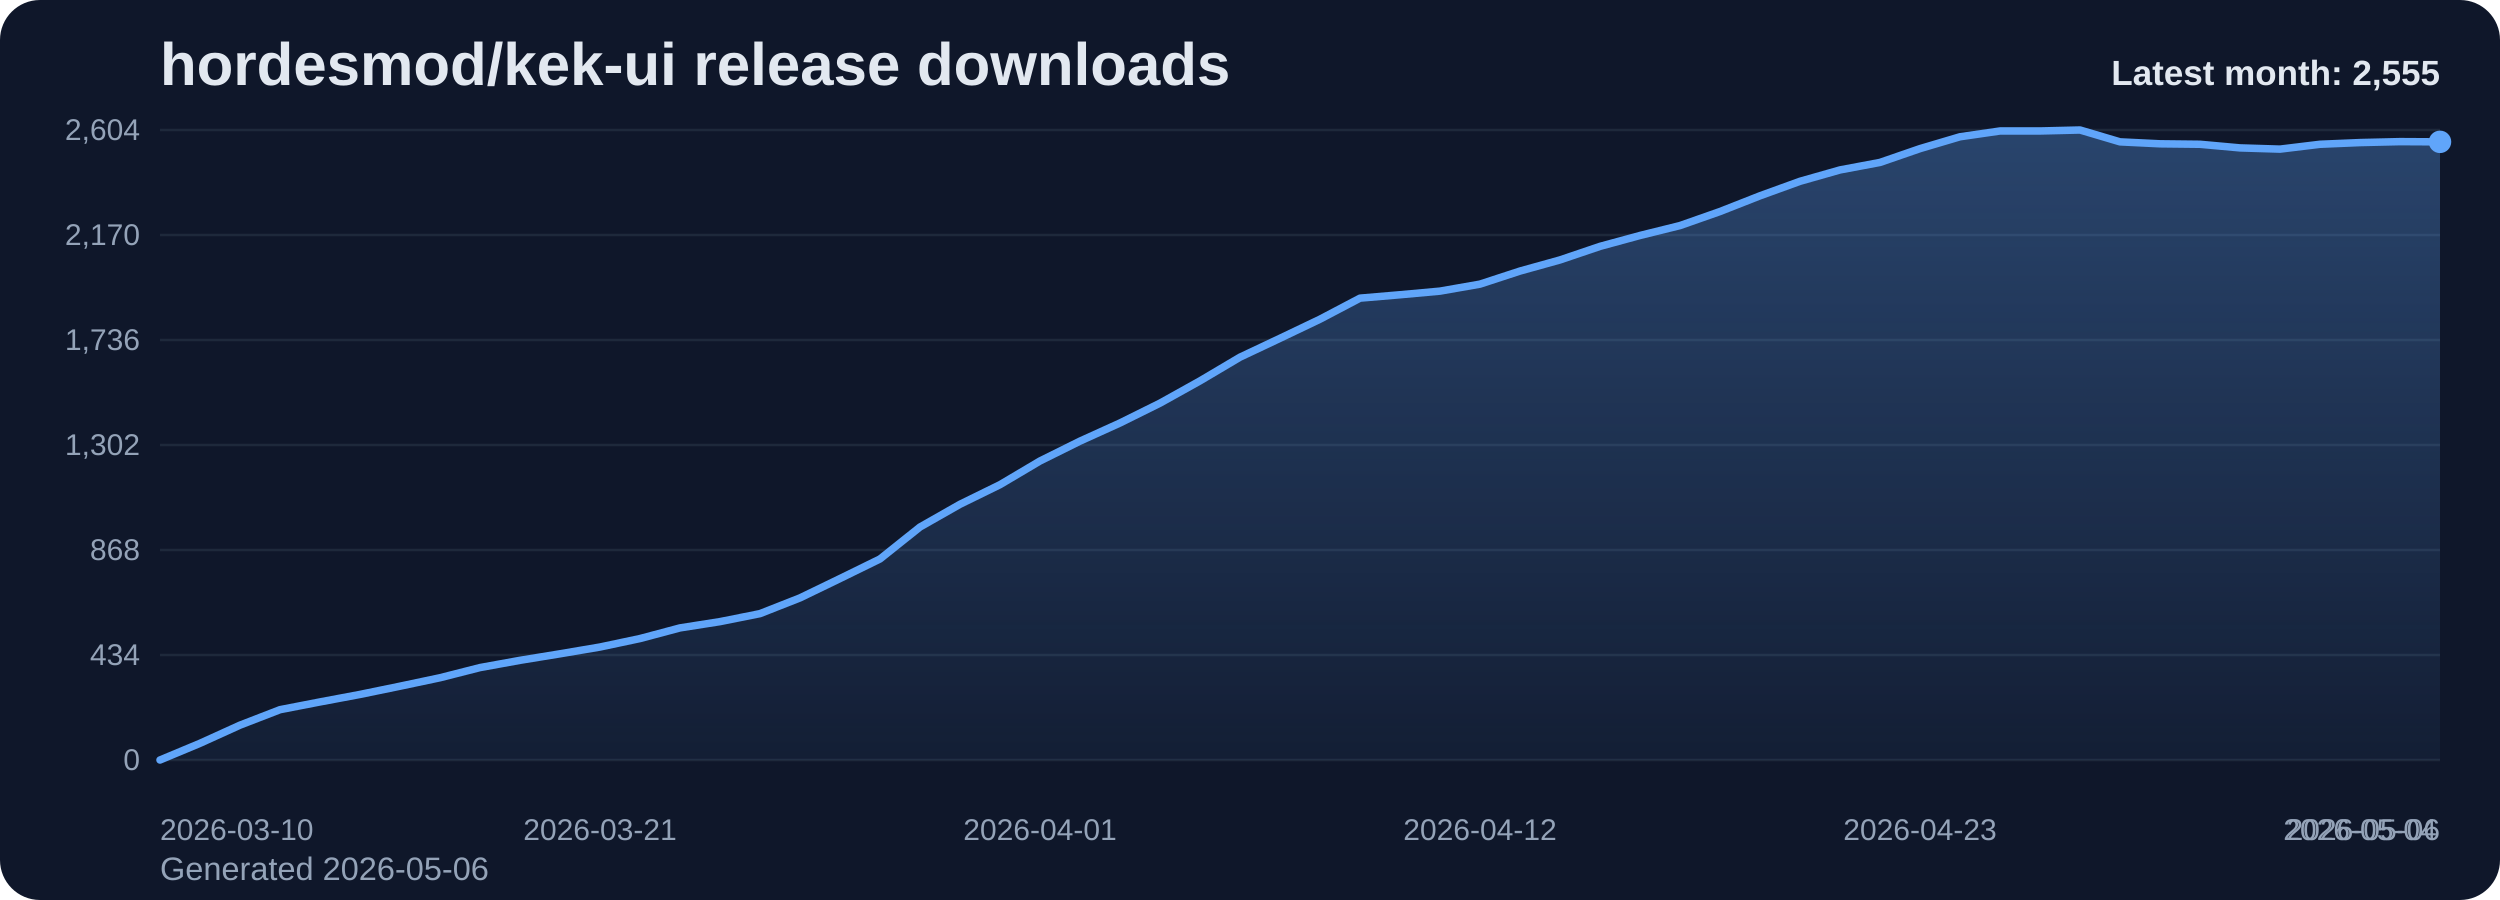
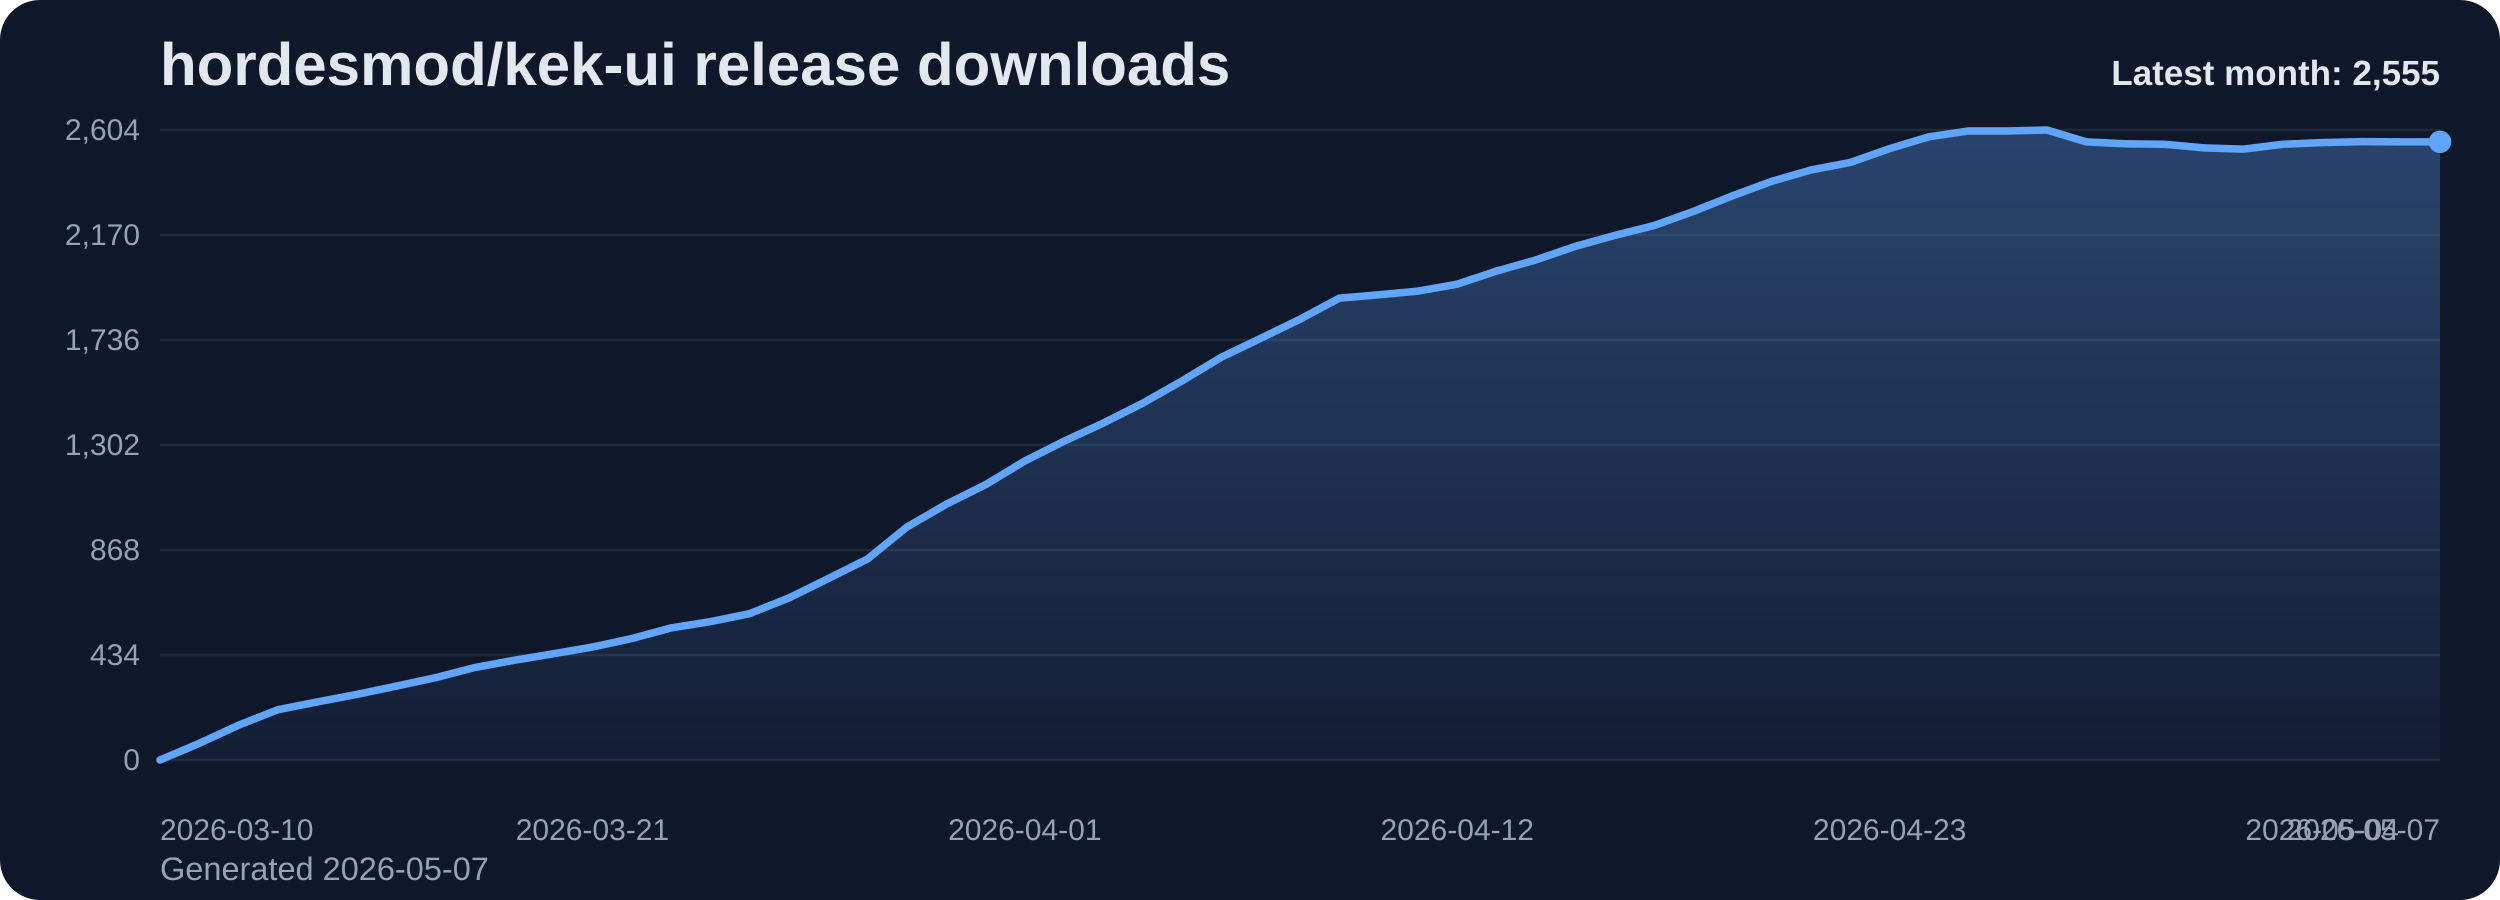
<svg xmlns="http://www.w3.org/2000/svg" viewBox="0 0 1000 360" role="img" aria-label="hordesmod/kek-ui release downloads chart">
  <defs>
    <linearGradient id="fill-monthly-slate" x1="0" y1="0" x2="0" y2="1">
      <stop offset="0%" stop-color="#60a5fa" stop-opacity="0.32" />
      <stop offset="100%" stop-color="#60a5fa" stop-opacity="0.05" />
    </linearGradient>
    <style>
      .bg { fill: #0f172a; }
      .title { font: 700 24px Arial, sans-serif; fill: #e2e8f0; }
      .sub { font: 400 13px Arial, sans-serif; fill: #94a3b8; }
      .grid { stroke: #1e293b; stroke-width: 1; }
      .axis { font: 400 12px Arial, sans-serif; fill: #94a3b8; }
      .line { fill: none; stroke: #60a5fa; stroke-width: 3; stroke-linecap: round; stroke-linejoin: round; }
      .dot { fill: #60a5fa; }
      .value { font: 600 11px Arial, sans-serif; fill: #cbd5e1; }
      .latest { font: 700 14px Arial, sans-serif; fill: #e2e8f0; }
    </style>
  </defs>
  <rect class="bg" x="0" y="0" width="1000" height="360" rx="16" />
  <text class="title" x="64" y="34">hordesmod/kek-ui release downloads</text>
-   <text class="sub" x="64" y="352">Generated 2026-05-06</text>
+   <text class="sub" x="64" y="352">Generated 2026-05-07</text>
  <line x1="64" y1="52.00" x2="976" y2="52.00" class="grid" />
  <text x="56" y="56.00" text-anchor="end" class="axis">2,604</text>
  <line x1="64" y1="94.00" x2="976" y2="94.00" class="grid" />
  <text x="56" y="98.00" text-anchor="end" class="axis">2,170</text>
  <line x1="64" y1="136.00" x2="976" y2="136.00" class="grid" />
  <text x="56" y="140.00" text-anchor="end" class="axis">1,736</text>
  <line x1="64" y1="178.00" x2="976" y2="178.00" class="grid" />
  <text x="56" y="182.00" text-anchor="end" class="axis">1,302</text>
  <line x1="64" y1="220.00" x2="976" y2="220.00" class="grid" />
  <text x="56" y="224.00" text-anchor="end" class="axis">868</text>
  <line x1="64" y1="262.00" x2="976" y2="262.00" class="grid" />
  <text x="56" y="266.00" text-anchor="end" class="axis">434</text>
  <line x1="64" y1="304.00" x2="976" y2="304.00" class="grid" />
  <text x="56" y="308.00" text-anchor="end" class="axis">0</text>
-   <path d="M 64.00 304 L 64.00 304.00 L 80.00 297.32 L 96.00 290.06 L 112.00 283.87 L 128.00 280.77 L 144.00 277.77 L 160.00 274.48 L 176.00 271.10 L 192.00 267.03 L 208.00 264.13 L 224.00 261.52 L 240.00 258.81 L 256.00 255.42 L 272.00 251.16 L 288.00 248.65 L 304.00 245.45 L 320.00 239.16 L 336.00 231.42 L 352.00 223.58 L 368.00 210.81 L 384.00 201.71 L 400.00 193.87 L 416.00 184.39 L 432.00 176.45 L 448.00 169.19 L 464.00 161.26 L 480.00 152.35 L 496.00 142.87 L 512.00 135.32 L 528.00 127.68 L 544.00 119.26 L 560.00 117.90 L 576.00 116.45 L 592.00 113.65 L 608.00 108.42 L 624.00 103.97 L 640.00 98.55 L 656.00 94.19 L 672.00 90.23 L 688.00 84.61 L 704.00 78.32 L 720.00 72.52 L 736.00 67.97 L 752.00 64.97 L 768.00 59.45 L 784.00 54.71 L 800.00 52.39 L 816.00 52.39 L 832.00 52.00 L 848.00 56.74 L 864.00 57.52 L 880.00 57.71 L 896.00 59.16 L 912.00 59.65 L 928.00 57.71 L 944.00 57.03 L 960.00 56.65 L 976.00 56.74 L 976.00 304 Z" fill="url(#fill-monthly-slate)" />
-   <polyline class="line" points="64.00,304.00 80.00,297.32 96.00,290.06 112.00,283.87 128.00,280.77 144.00,277.77 160.00,274.48 176.00,271.10 192.00,267.03 208.00,264.13 224.00,261.52 240.00,258.81 256.00,255.42 272.00,251.16 288.00,248.65 304.00,245.45 320.00,239.16 336.00,231.42 352.00,223.58 368.00,210.81 384.00,201.71 400.00,193.87 416.00,184.39 432.00,176.45 448.00,169.19 464.00,161.26 480.00,152.35 496.00,142.87 512.00,135.32 528.00,127.68 544.00,119.26 560.00,117.90 576.00,116.45 592.00,113.65 608.00,108.42 624.00,103.97 640.00,98.55 656.00,94.19 672.00,90.23 688.00,84.61 704.00,78.32 720.00,72.52 736.00,67.97 752.00,64.97 768.00,59.45 784.00,54.71 800.00,52.39 816.00,52.39 832.00,52.00 848.00,56.74 864.00,57.52 880.00,57.71 896.00,59.16 912.00,59.65 928.00,57.71 944.00,57.03 960.00,56.65 976.00,56.74" />
+   <path d="M 64.00 304 L 64.00 304.00 L 79.72 297.32 L 95.45 290.06 L 111.17 283.87 L 126.90 280.77 L 142.62 277.77 L 158.34 274.48 L 174.07 271.10 L 189.79 267.03 L 205.52 264.13 L 221.24 261.52 L 236.97 258.81 L 252.69 255.42 L 268.41 251.16 L 284.14 248.65 L 299.86 245.45 L 315.59 239.16 L 331.31 231.42 L 347.03 223.58 L 362.76 210.81 L 378.48 201.71 L 394.21 193.87 L 409.93 184.39 L 425.66 176.45 L 441.38 169.19 L 457.10 161.26 L 472.83 152.35 L 488.55 142.87 L 504.28 135.32 L 520.00 127.68 L 535.72 119.26 L 551.45 117.90 L 567.17 116.45 L 582.90 113.65 L 598.62 108.42 L 614.34 103.97 L 630.07 98.55 L 645.79 94.19 L 661.52 90.23 L 677.24 84.61 L 692.97 78.32 L 708.69 72.52 L 724.41 67.97 L 740.14 64.97 L 755.86 59.45 L 771.59 54.71 L 787.31 52.39 L 803.03 52.39 L 818.76 52.00 L 834.48 56.74 L 850.21 57.52 L 865.93 57.71 L 881.66 59.16 L 897.38 59.65 L 913.10 57.71 L 928.83 57.03 L 944.55 56.65 L 960.28 56.74 L 976.00 56.74 L 976.00 304 Z" fill="url(#fill-monthly-slate)" />
+   <polyline class="line" points="64.00,304.00 79.72,297.32 95.45,290.06 111.17,283.87 126.90,280.77 142.62,277.77 158.34,274.48 174.07,271.10 189.79,267.03 205.52,264.13 221.24,261.52 236.97,258.81 252.69,255.42 268.41,251.16 284.14,248.65 299.86,245.45 315.59,239.16 331.31,231.42 347.03,223.58 362.76,210.81 378.48,201.71 394.21,193.87 409.93,184.39 425.66,176.45 441.38,169.19 457.10,161.26 472.83,152.35 488.55,142.87 504.28,135.32 520.00,127.68 535.72,119.26 551.45,117.90 567.17,116.45 582.90,113.65 598.62,108.42 614.34,103.97 630.07,98.55 645.79,94.19 661.52,90.23 677.24,84.61 692.97,78.32 708.69,72.52 724.41,67.97 740.14,64.97 755.86,59.45 771.59,54.71 787.31,52.39 803.03,52.39 818.76,52.00 834.48,56.74 850.21,57.52 865.93,57.71 881.66,59.16 897.38,59.65 913.10,57.71 928.83,57.03 944.55,56.65 960.28,56.74 976.00,56.74" />
  <circle class="dot" cx="976.00" cy="56.74" r="4.5" />
  <text class="axis" x="64.00" y="336" text-anchor="start">2026-03-10</text>
-   <text class="axis" x="240.00" y="336" text-anchor="middle">2026-03-21</text>
-   <text class="axis" x="416.00" y="336" text-anchor="middle">2026-04-01</text>
-   <text class="axis" x="592.00" y="336" text-anchor="middle">2026-04-12</text>
-   <text class="axis" x="768.00" y="336" text-anchor="middle">2026-04-23</text>
-   <text class="axis" x="944.00" y="336" text-anchor="middle">2026-05-04</text>
-   <text class="axis" x="976.00" y="336" text-anchor="end">2026-05-06</text>
+   <text class="axis" x="236.97" y="336" text-anchor="middle">2026-03-21</text>
+   <text class="axis" x="409.93" y="336" text-anchor="middle">2026-04-01</text>
+   <text class="axis" x="582.90" y="336" text-anchor="middle">2026-04-12</text>
+   <text class="axis" x="755.86" y="336" text-anchor="middle">2026-04-23</text>
+   <text class="axis" x="928.83" y="336" text-anchor="middle">2026-05-04</text>
+   <text class="axis" x="976.00" y="336" text-anchor="end">2026-05-07</text>
  <text class="latest" x="976" y="34" text-anchor="end">Latest month: 2,555</text>
</svg>
